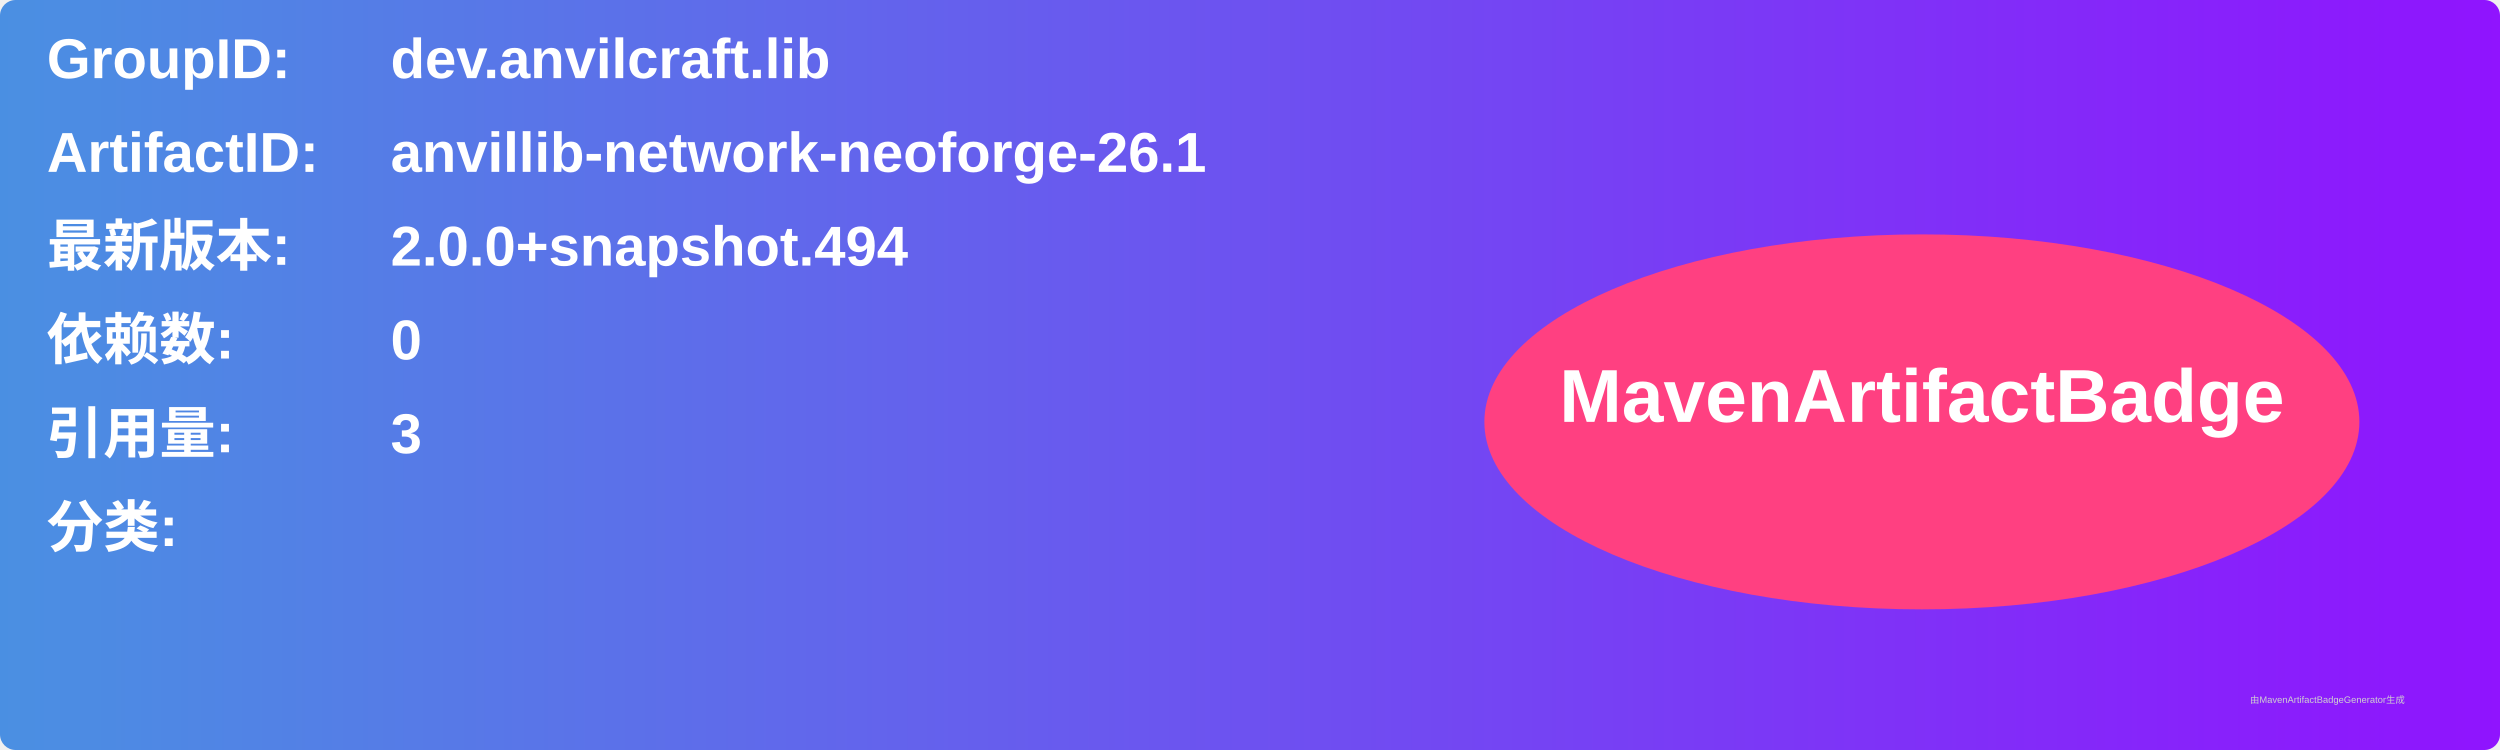
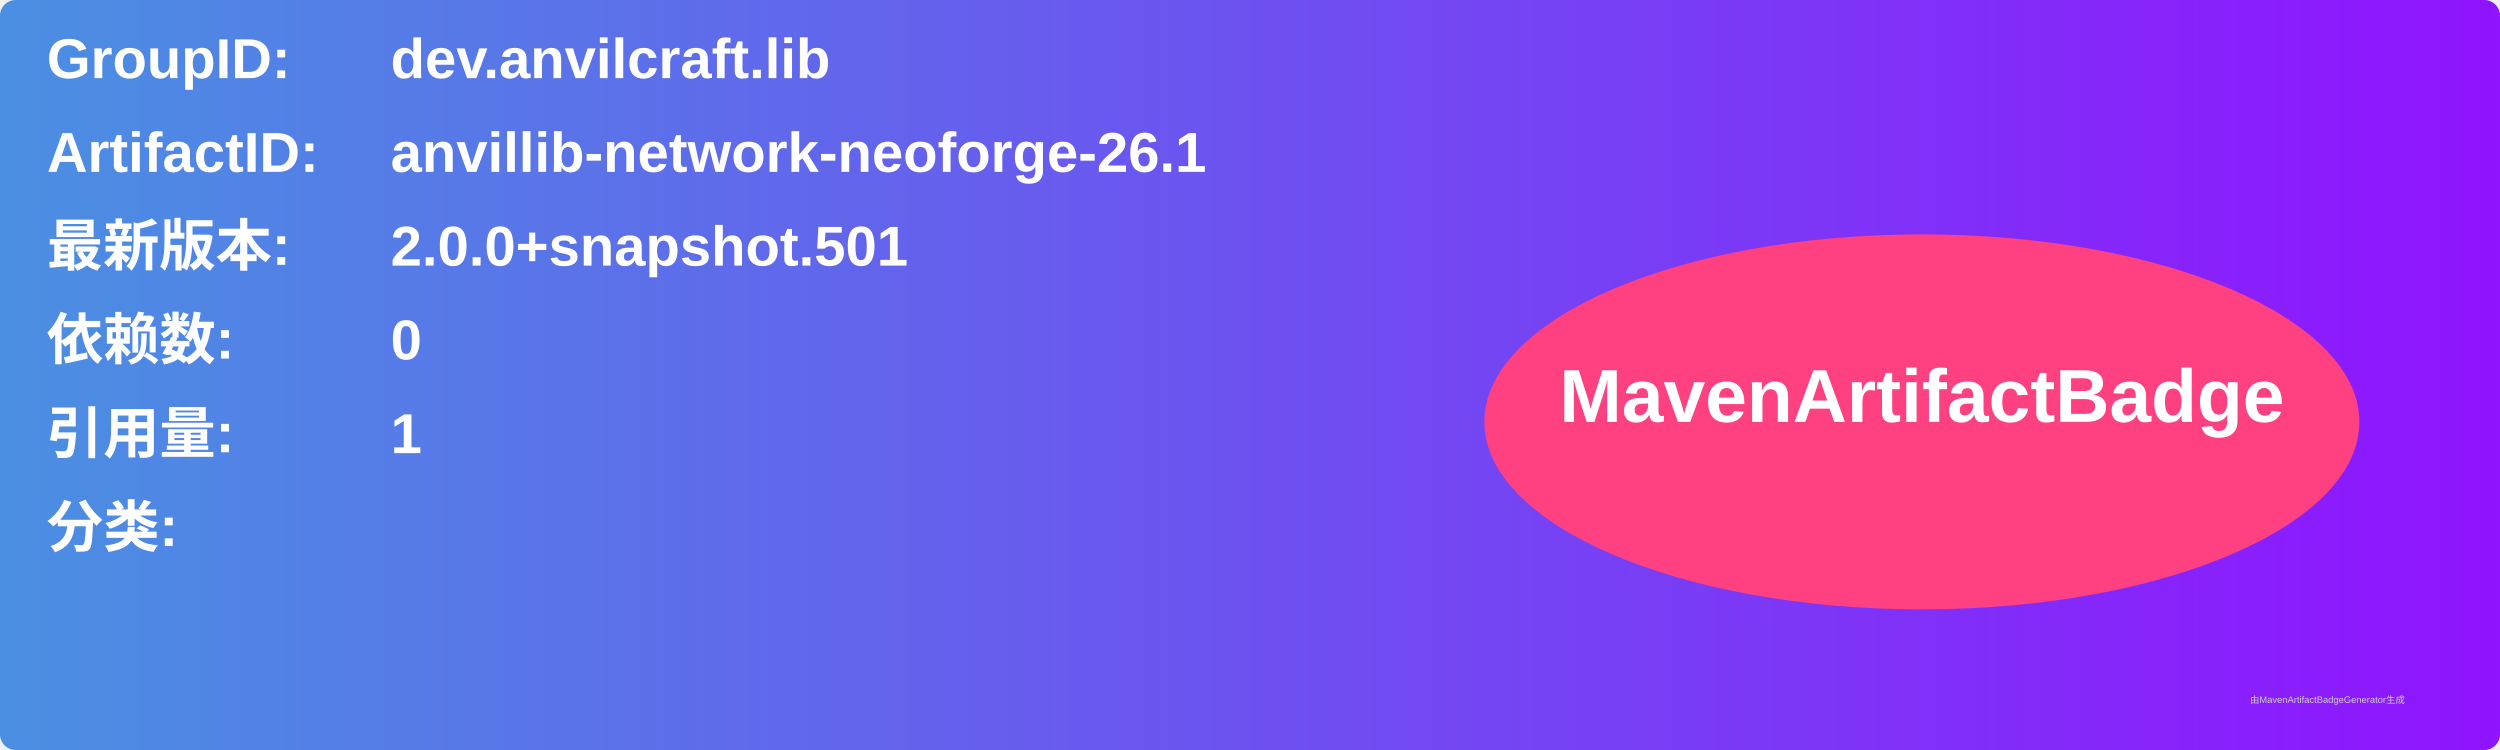
<svg xmlns="http://www.w3.org/2000/svg" width="800" height="240" viewBox="0 0 800 240">
  <linearGradient id="grad" x1="0%" y1="0%" x2="100%" y2="0%">
    <stop offset="0%" stop-color="#4a90e2" />
    <stop offset="100%" stop-color="#9013fe" />
  </linearGradient>
  <rect width="100%" height="100%" rx="5" ry="5" fill="url(#grad)" />
  <g transform="translate(15, 15)">
    <text x="0" y="10" font-family="Arial" font-size="18" fill="white" font-weight="bold" width="260">GroupID:</text>
    <text x="110" y="10" font-family="Arial" font-size="18" fill="white" font-weight="bold" width="460">dev.anvilcraft.lib</text>
    <text x="0" y="40" font-family="Arial" font-size="18" fill="white" font-weight="bold" width="260">ArtifactID:</text>
    <text x="110" y="40" font-family="Arial" font-size="18" fill="white" font-weight="bold" width="460">anvillib-network-neoforge-26.1</text>
    <text x="0" y="70" font-family="Arial" font-size="18" fill="white" font-weight="bold">最新版本:</text>
    <text x="110" y="70" font-family="Arial" font-size="18" fill="white" font-weight="bold">
-       <tspan font-weight="bold">2.0.0+snapshot.494</tspan>
+       <tspan font-weight="bold">2.0.0+snapshot.501</tspan>
    </text>
    <text x="0" y="100" font-family="Arial" font-size="18" fill="white" font-weight="bold">依赖数: </text>
    <text x="110" y="100" font-family="Arial" font-size="18" fill="white">
      <tspan font-weight="bold">0</tspan>
    </text>
    <text x="0" y="130" font-family="Arial" font-size="18" fill="white" font-weight="bold">引用量: </text>
    <text x="110" y="130" font-family="Arial" font-size="18" fill="white">
-       <tspan font-weight="bold">3</tspan>
+       <tspan font-weight="bold">1</tspan>
    </text>
    <text x="0" y="160" font-family="Arial" font-size="18" fill="white" font-weight="bold">分类:</text>
    <text x="10" y="190" font-family="Arial" font-size="10" fill="white">
      <tspan font-weight="bold" />
    </text>
    <ellipse cx="600" cy="120" rx="140" ry="60" fill="#ff4081" />
    <text x="600" y="120" text-anchor="middle" font-family="Arial" font-size="24" fill="white" font-weight="bold">MavenArtifactBadge</text>
  </g>
  <text x="720" y="225" font-family="Arial" font-size="3" fill="#d0d0d0">由MavenArtifactBadgeGenerator生成</text>
</svg>
